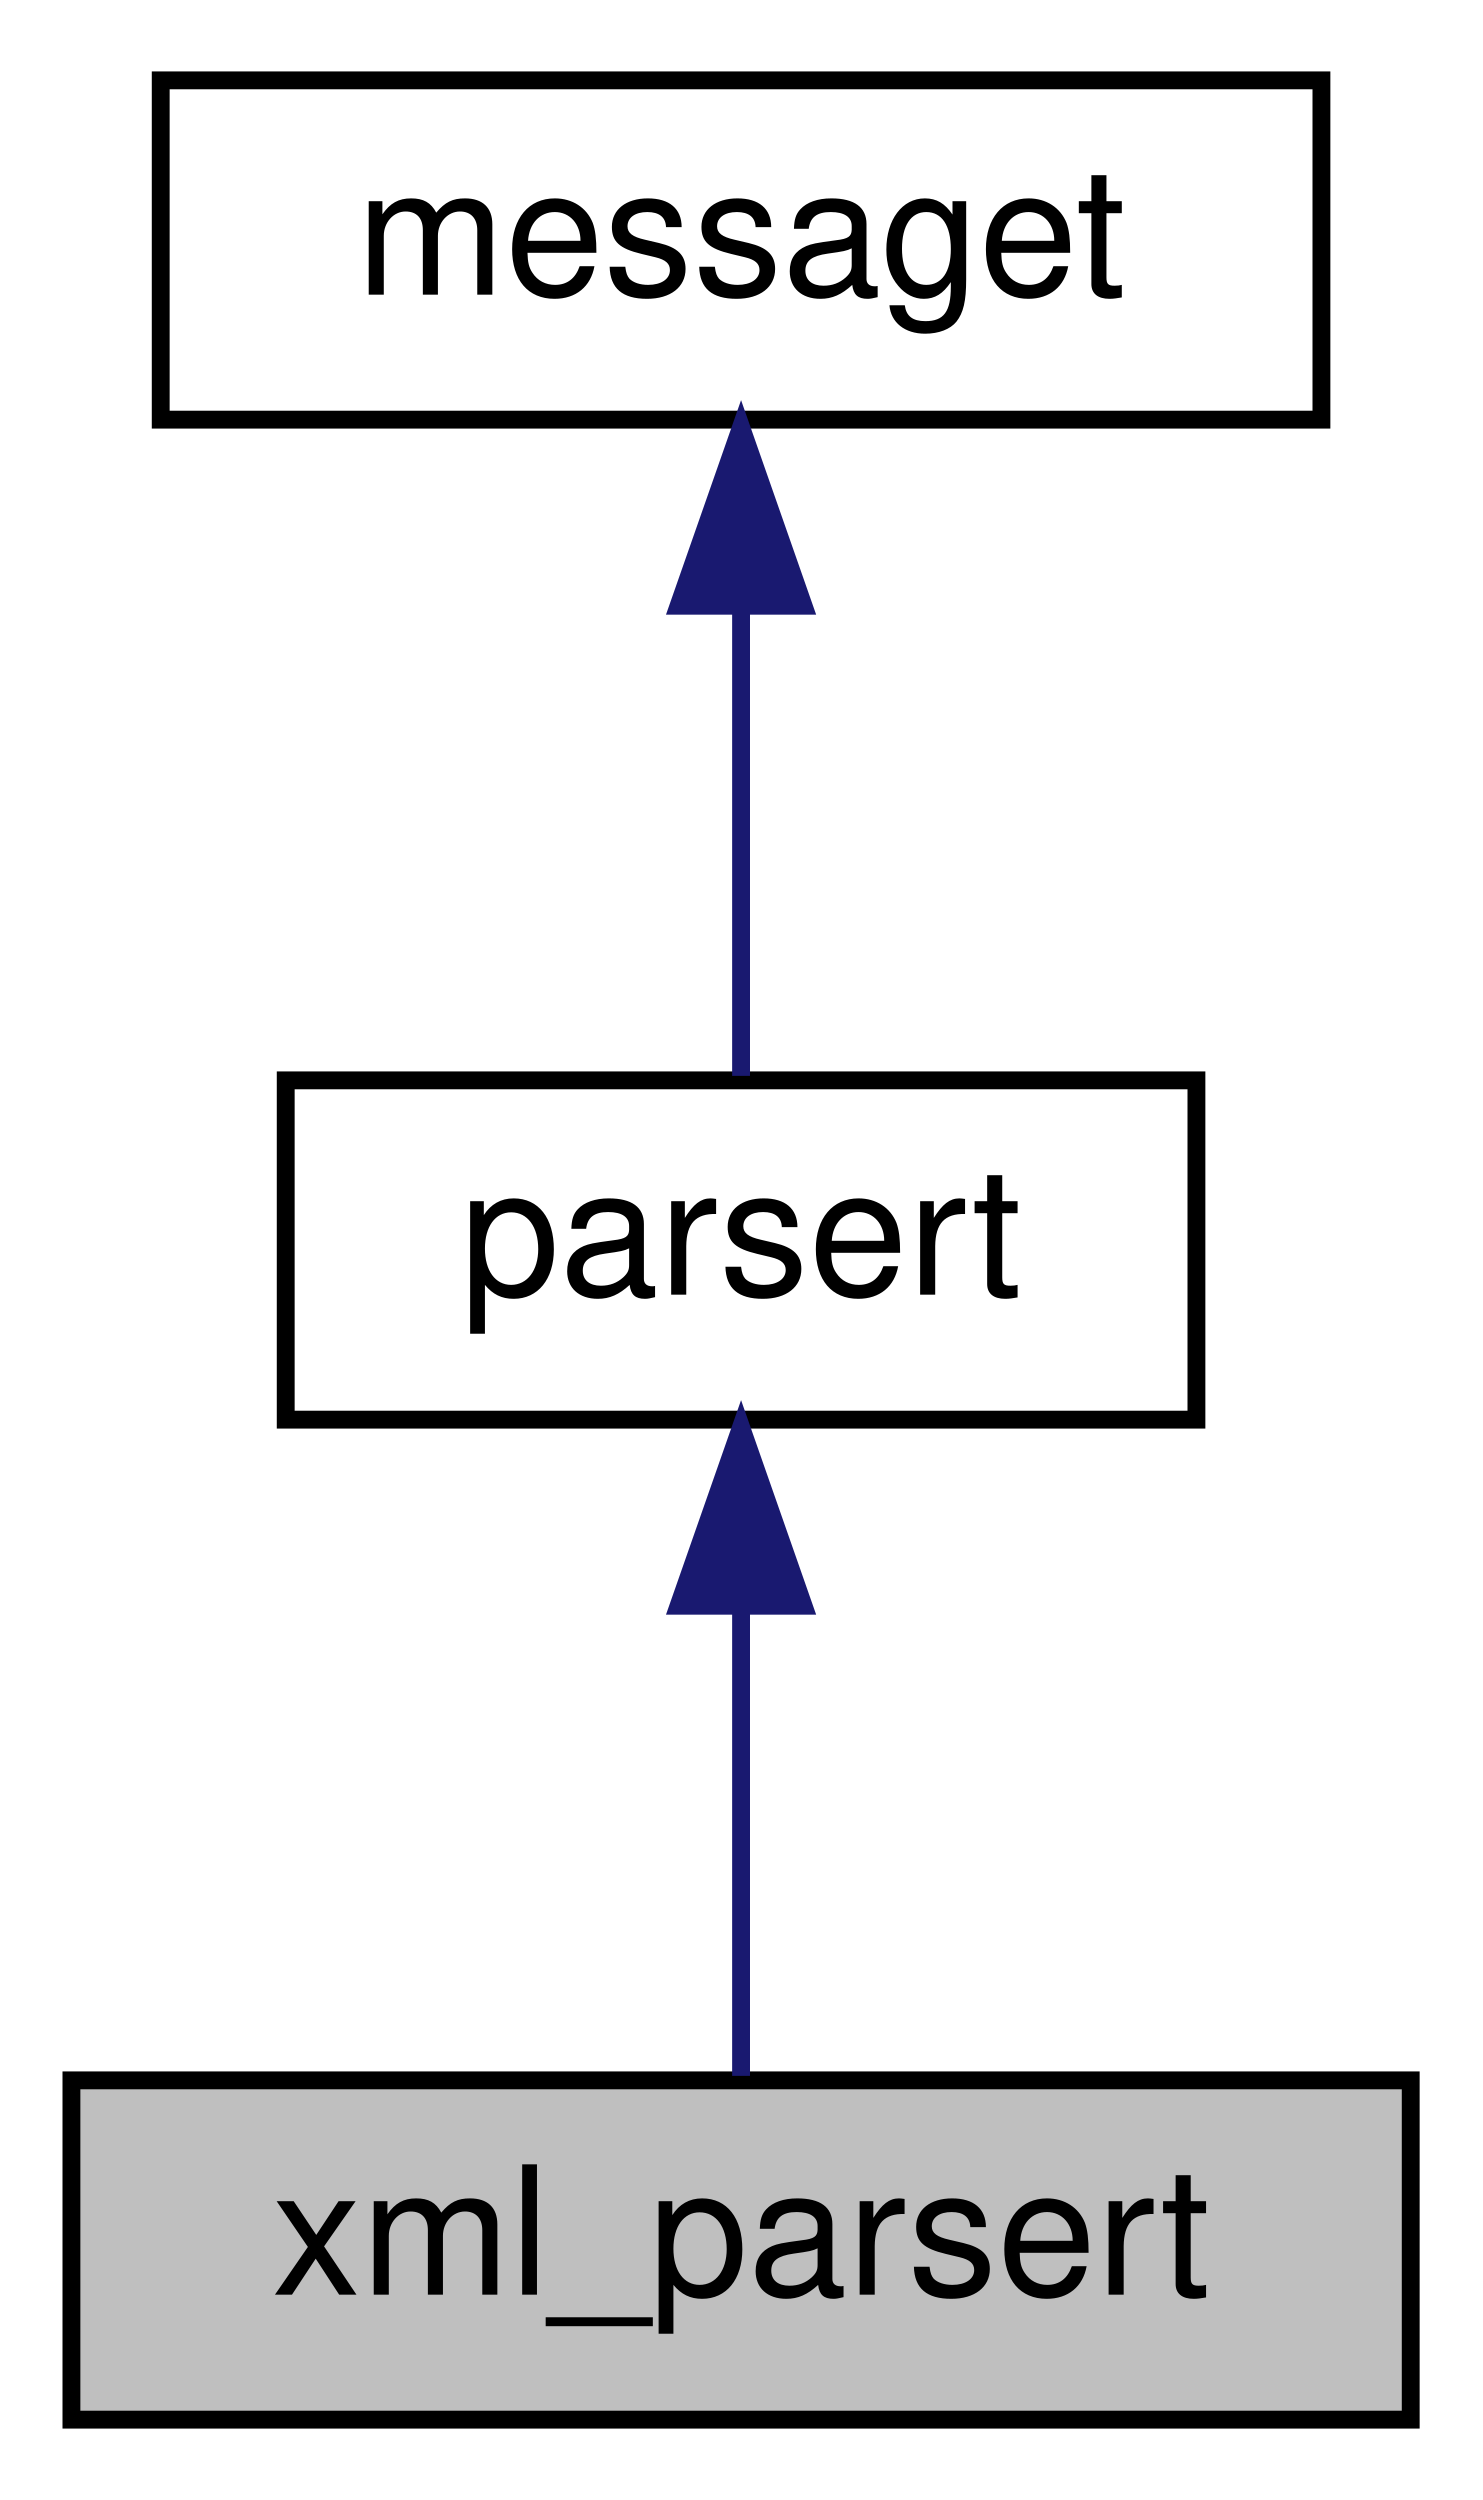
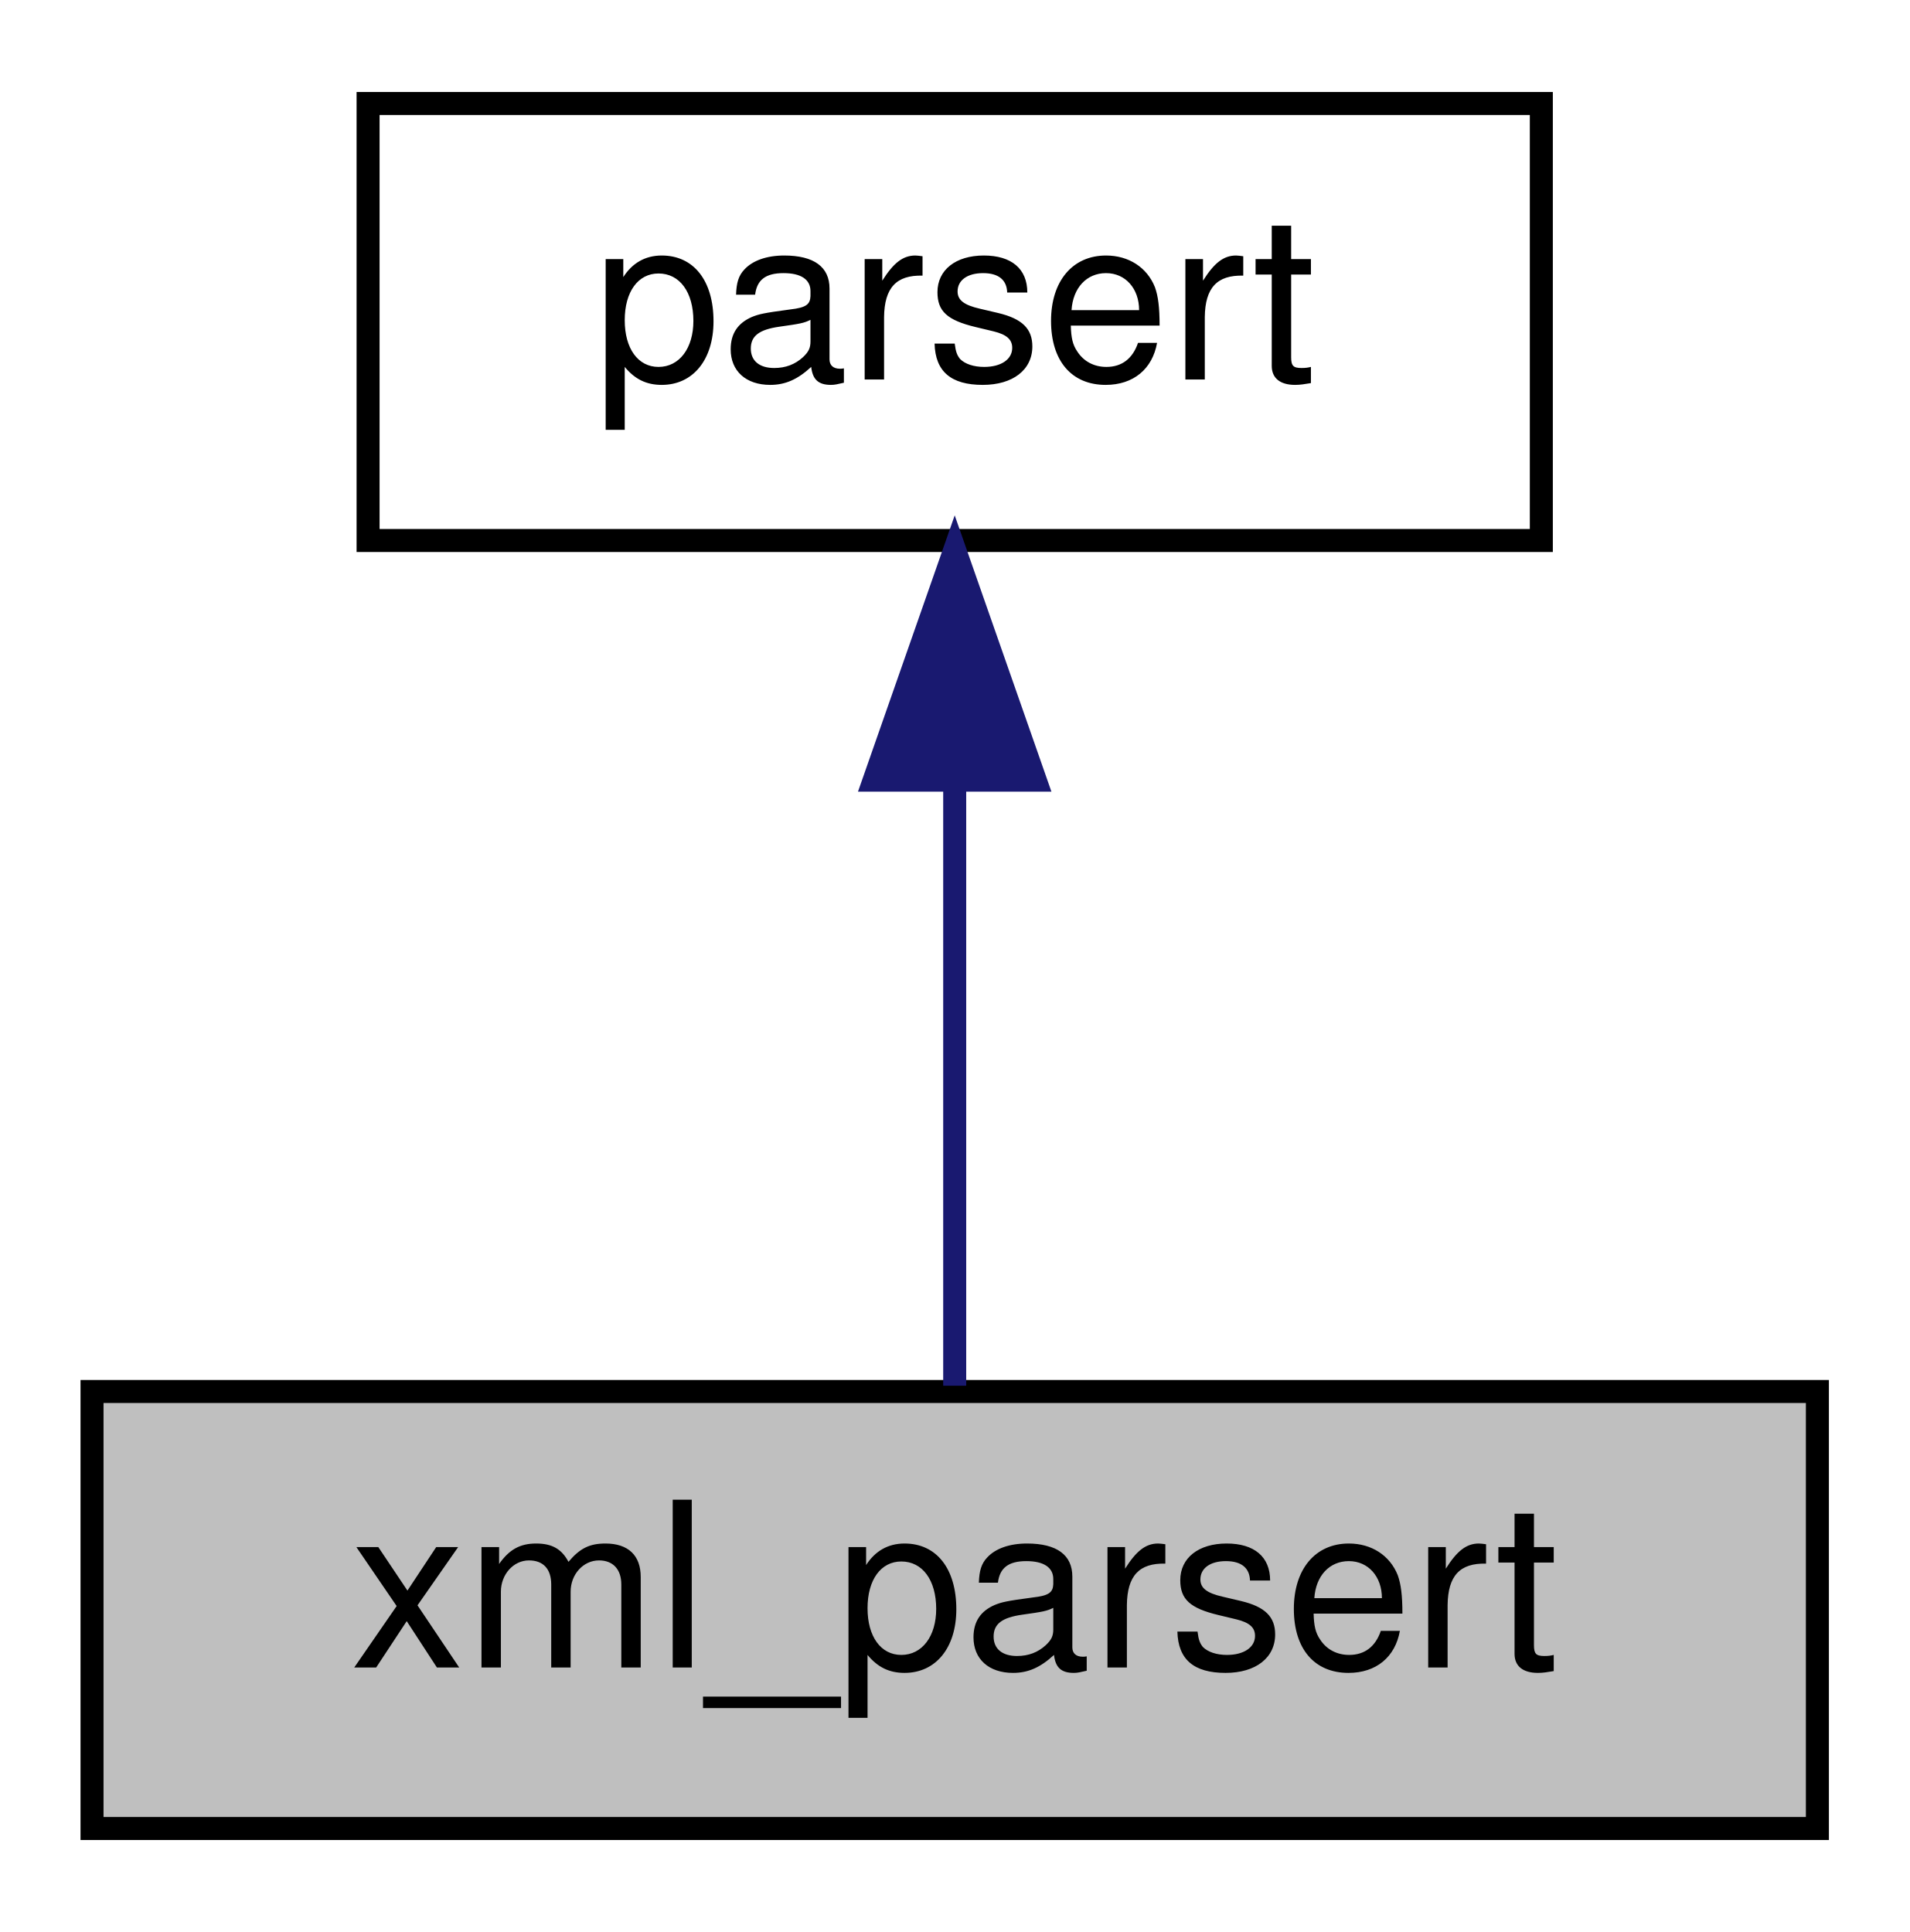
- <svg xmlns="http://www.w3.org/2000/svg" xmlns:xlink="http://www.w3.org/1999/xlink" width="83pt" height="140pt" viewBox="0.00 0.00 83.00 140.00">
-   <g id="graph0" class="graph" transform="scale(1 1) rotate(0) translate(4 136)">
+ <svg xmlns="http://www.w3.org/2000/svg" xmlns:xlink="http://www.w3.org/1999/xlink" width="83pt" height="84pt" viewBox="0.00 0.00 83.00 84.00">
+   <g id="graph0" class="graph" transform="scale(1 1) rotate(0) translate(4 80)">
    <g id="node1" class="node">
      <g id="a_node1">
        <a xlink:title=" ">
          <polygon fill="#bfbfbf" stroke="black" points="0,-0.5 0,-19.5 75,-19.5 75,-0.5 0,-0.5" />
          <text text-anchor="middle" x="37.5" y="-7.5" font-family="Helvetica,sans-Serif" font-size="10.00">xml_parsert</text>
        </a>
      </g>
    </g>
    <g id="node2" class="node">
      <g id="a_node2">
        <a xlink:href="classparsert.html" target="_top" xlink:title=" ">
          <polygon fill="none" stroke="black" points="12,-56.5 12,-75.5 63,-75.5 63,-56.5 12,-56.5" />
          <text text-anchor="middle" x="37.5" y="-63.5" font-family="Helvetica,sans-Serif" font-size="10.00">parsert</text>
        </a>
      </g>
    </g>
    <g id="edge1" class="edge">
      <path fill="none" stroke="midnightblue" d="M37.5,-45.8C37.5,-36.91 37.5,-26.78 37.5,-19.75" />
      <polygon fill="midnightblue" stroke="midnightblue" points="34,-46.08 37.5,-56.08 41,-46.08 34,-46.08" />
    </g>
-     <g id="node3" class="node">
-       <g id="a_node3">
-         <a xlink:href="classmessaget.html" target="_top" xlink:title="Class that provides messages with a built-in verbosity 'level'.">
-           <polygon fill="none" stroke="black" points="5,-112.5 5,-131.5 70,-131.5 70,-112.5 5,-112.5" />
-           <text text-anchor="middle" x="37.5" y="-119.5" font-family="Helvetica,sans-Serif" font-size="10.00">messaget</text>
-         </a>
-       </g>
-     </g>
-     <g id="edge2" class="edge">
-       <path fill="none" stroke="midnightblue" d="M37.5,-101.8C37.5,-92.91 37.5,-82.78 37.5,-75.75" />
-       <polygon fill="midnightblue" stroke="midnightblue" points="34,-102.08 37.5,-112.08 41,-102.08 34,-102.08" />
-     </g>
  </g>
</svg>
